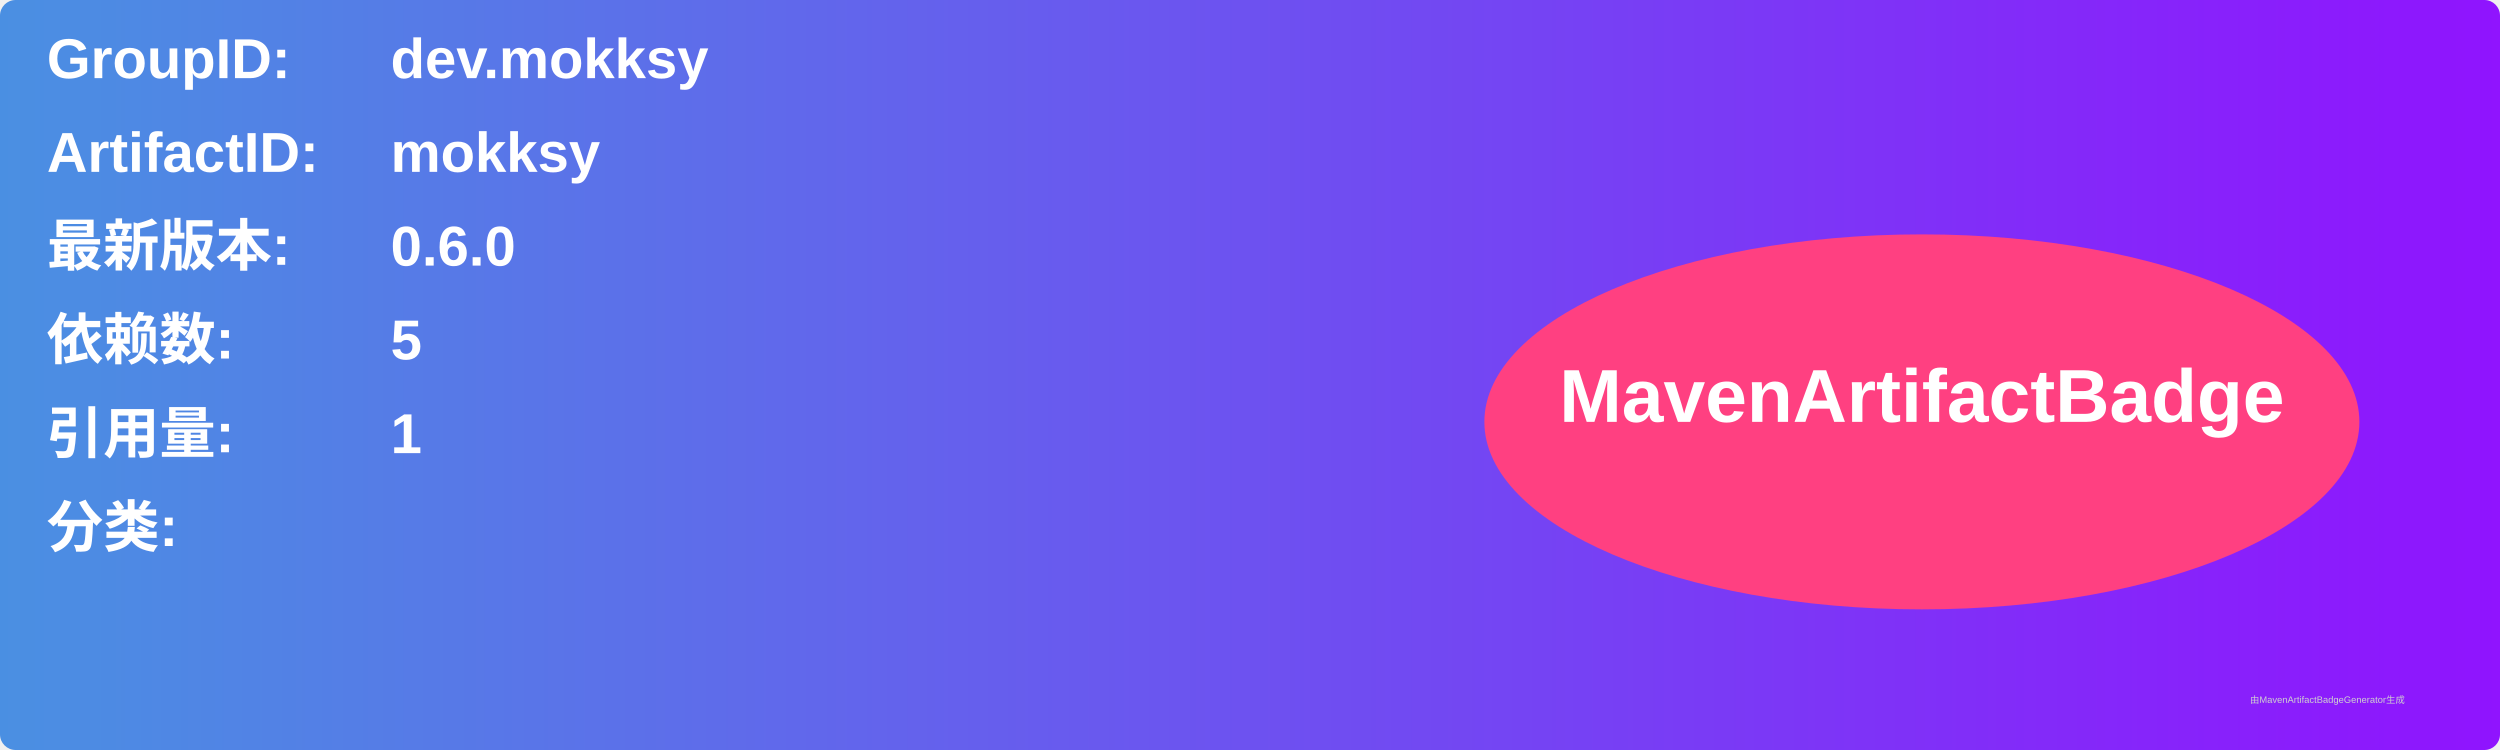
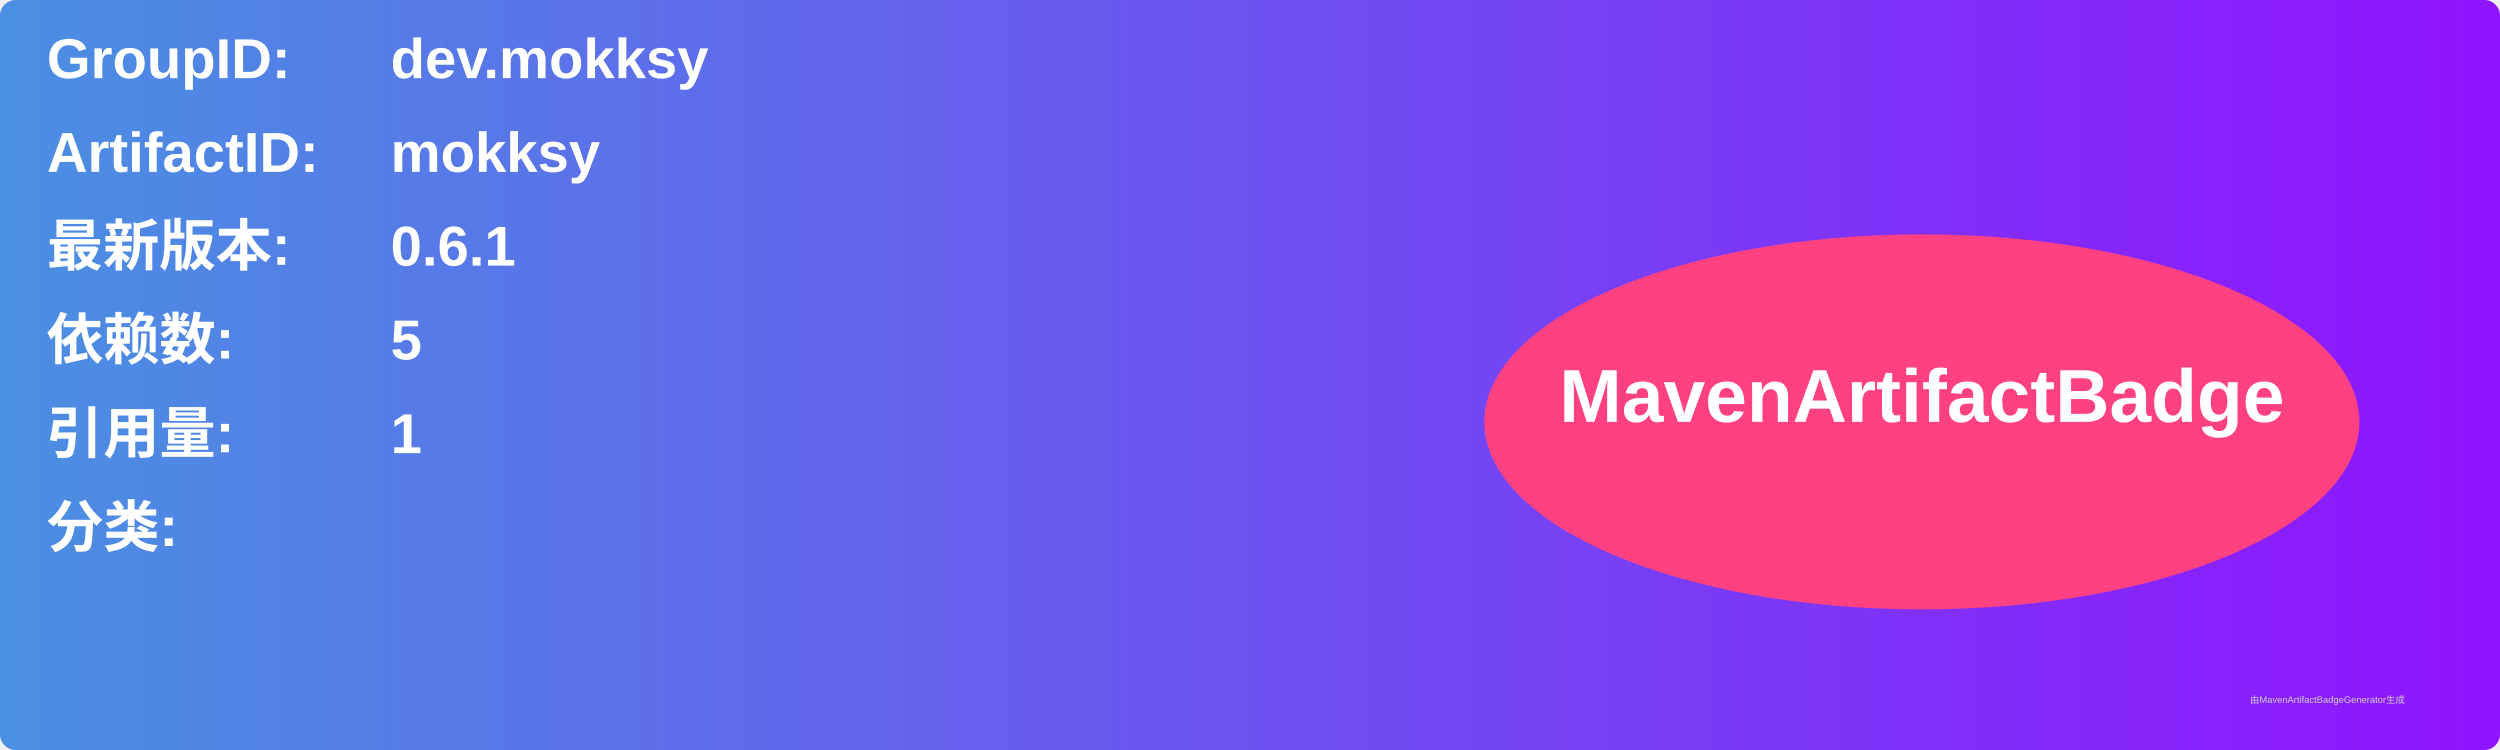
<svg xmlns="http://www.w3.org/2000/svg" width="800" height="240" viewBox="0 0 800 240">
  <linearGradient id="grad" x1="0%" y1="0%" x2="100%" y2="0%">
    <stop offset="0%" stop-color="#4a90e2" />
    <stop offset="100%" stop-color="#9013fe" />
  </linearGradient>
  <rect width="100%" height="100%" rx="5" ry="5" fill="url(#grad)" />
  <g transform="translate(15, 15)">
    <text x="0" y="10" font-family="Arial" font-size="18" fill="white" font-weight="bold" width="260">GroupID:</text>
    <text x="110" y="10" font-family="Arial" font-size="18" fill="white" font-weight="bold" width="460">dev.mokksy</text>
    <text x="0" y="40" font-family="Arial" font-size="18" fill="white" font-weight="bold" width="260">ArtifactID:</text>
    <text x="110" y="40" font-family="Arial" font-size="18" fill="white" font-weight="bold" width="460">mokksy</text>
    <text x="0" y="70" font-family="Arial" font-size="18" fill="white" font-weight="bold">最新版本:</text>
    <text x="110" y="70" font-family="Arial" font-size="18" fill="white" font-weight="bold">
-       <tspan font-weight="bold">0.6.0</tspan>
+       <tspan font-weight="bold">0.6.1</tspan>
    </text>
    <text x="0" y="100" font-family="Arial" font-size="18" fill="white" font-weight="bold">依赖数: </text>
    <text x="110" y="100" font-family="Arial" font-size="18" fill="white">
      <tspan font-weight="bold">5</tspan>
    </text>
    <text x="0" y="130" font-family="Arial" font-size="18" fill="white" font-weight="bold">引用量: </text>
    <text x="110" y="130" font-family="Arial" font-size="18" fill="white">
      <tspan font-weight="bold">1</tspan>
    </text>
    <text x="0" y="160" font-family="Arial" font-size="18" fill="white" font-weight="bold">分类:</text>
    <text x="10" y="190" font-family="Arial" font-size="10" fill="white">
      <tspan font-weight="bold" />
    </text>
    <ellipse cx="600" cy="120" rx="140" ry="60" fill="#ff4081" />
    <text x="600" y="120" text-anchor="middle" font-family="Arial" font-size="24" fill="white" font-weight="bold">MavenArtifactBadge</text>
  </g>
  <text x="720" y="225" font-family="Arial" font-size="3" fill="#d0d0d0">由MavenArtifactBadgeGenerator生成</text>
</svg>
